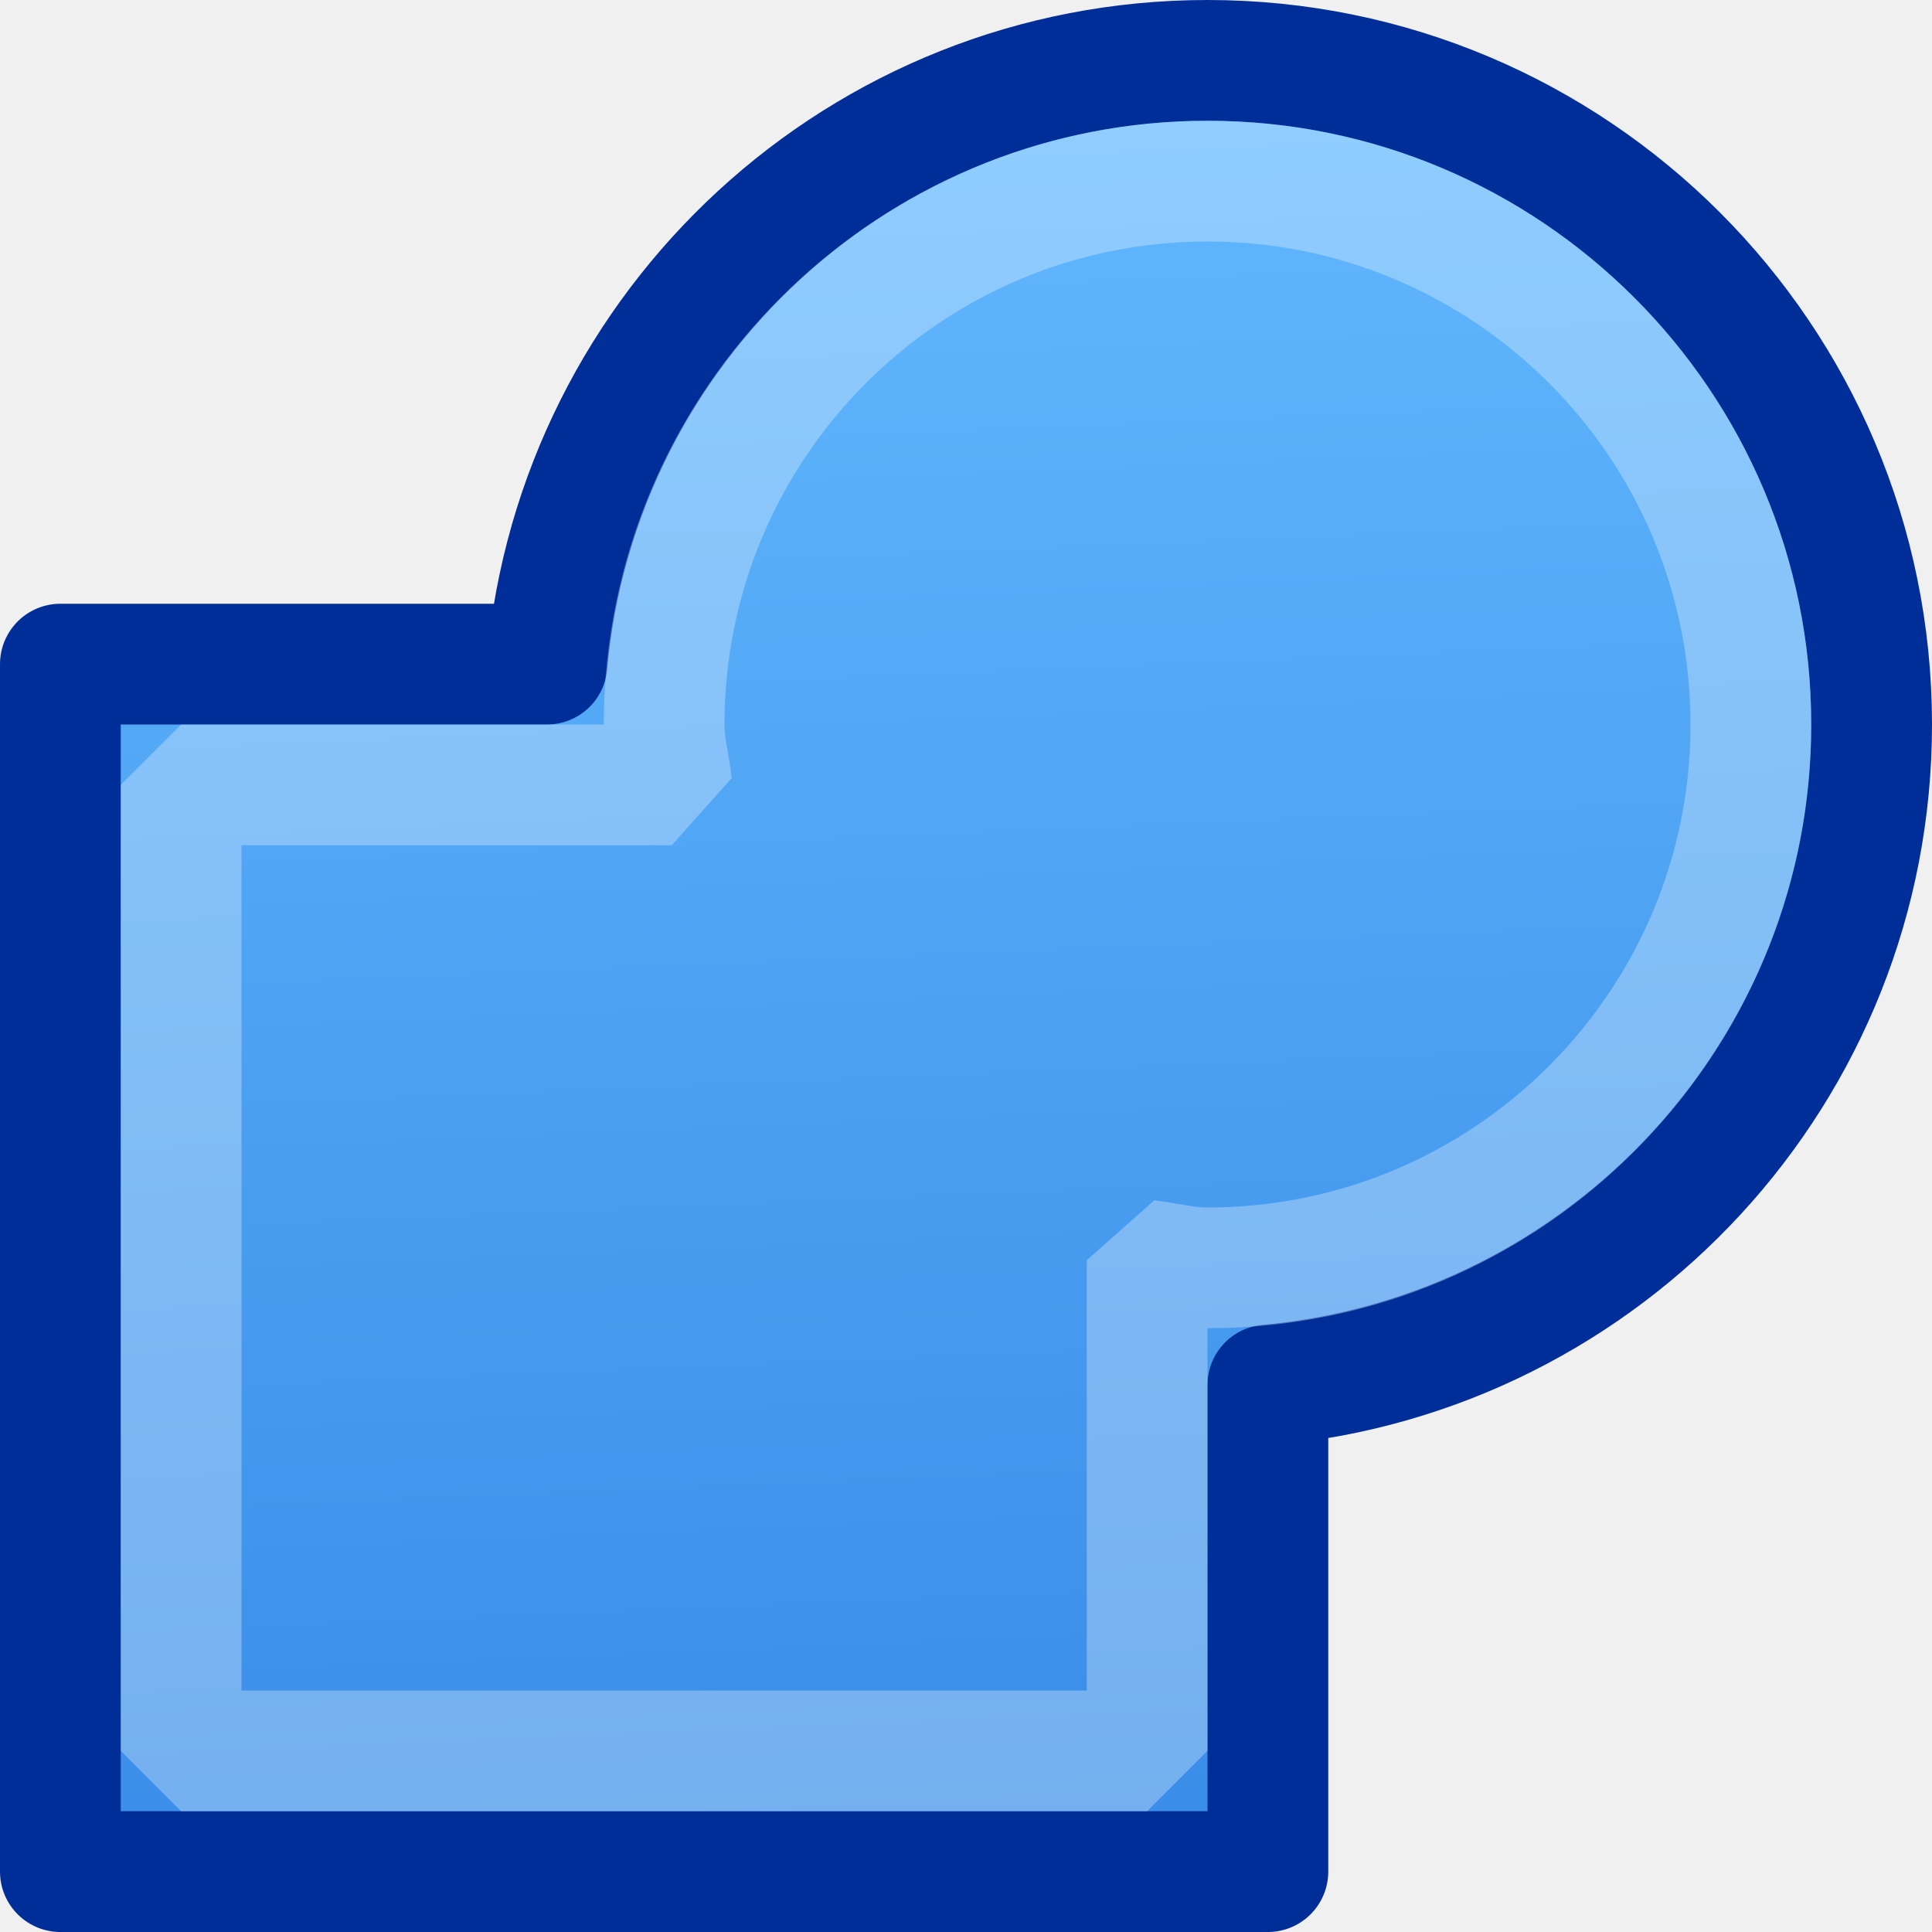
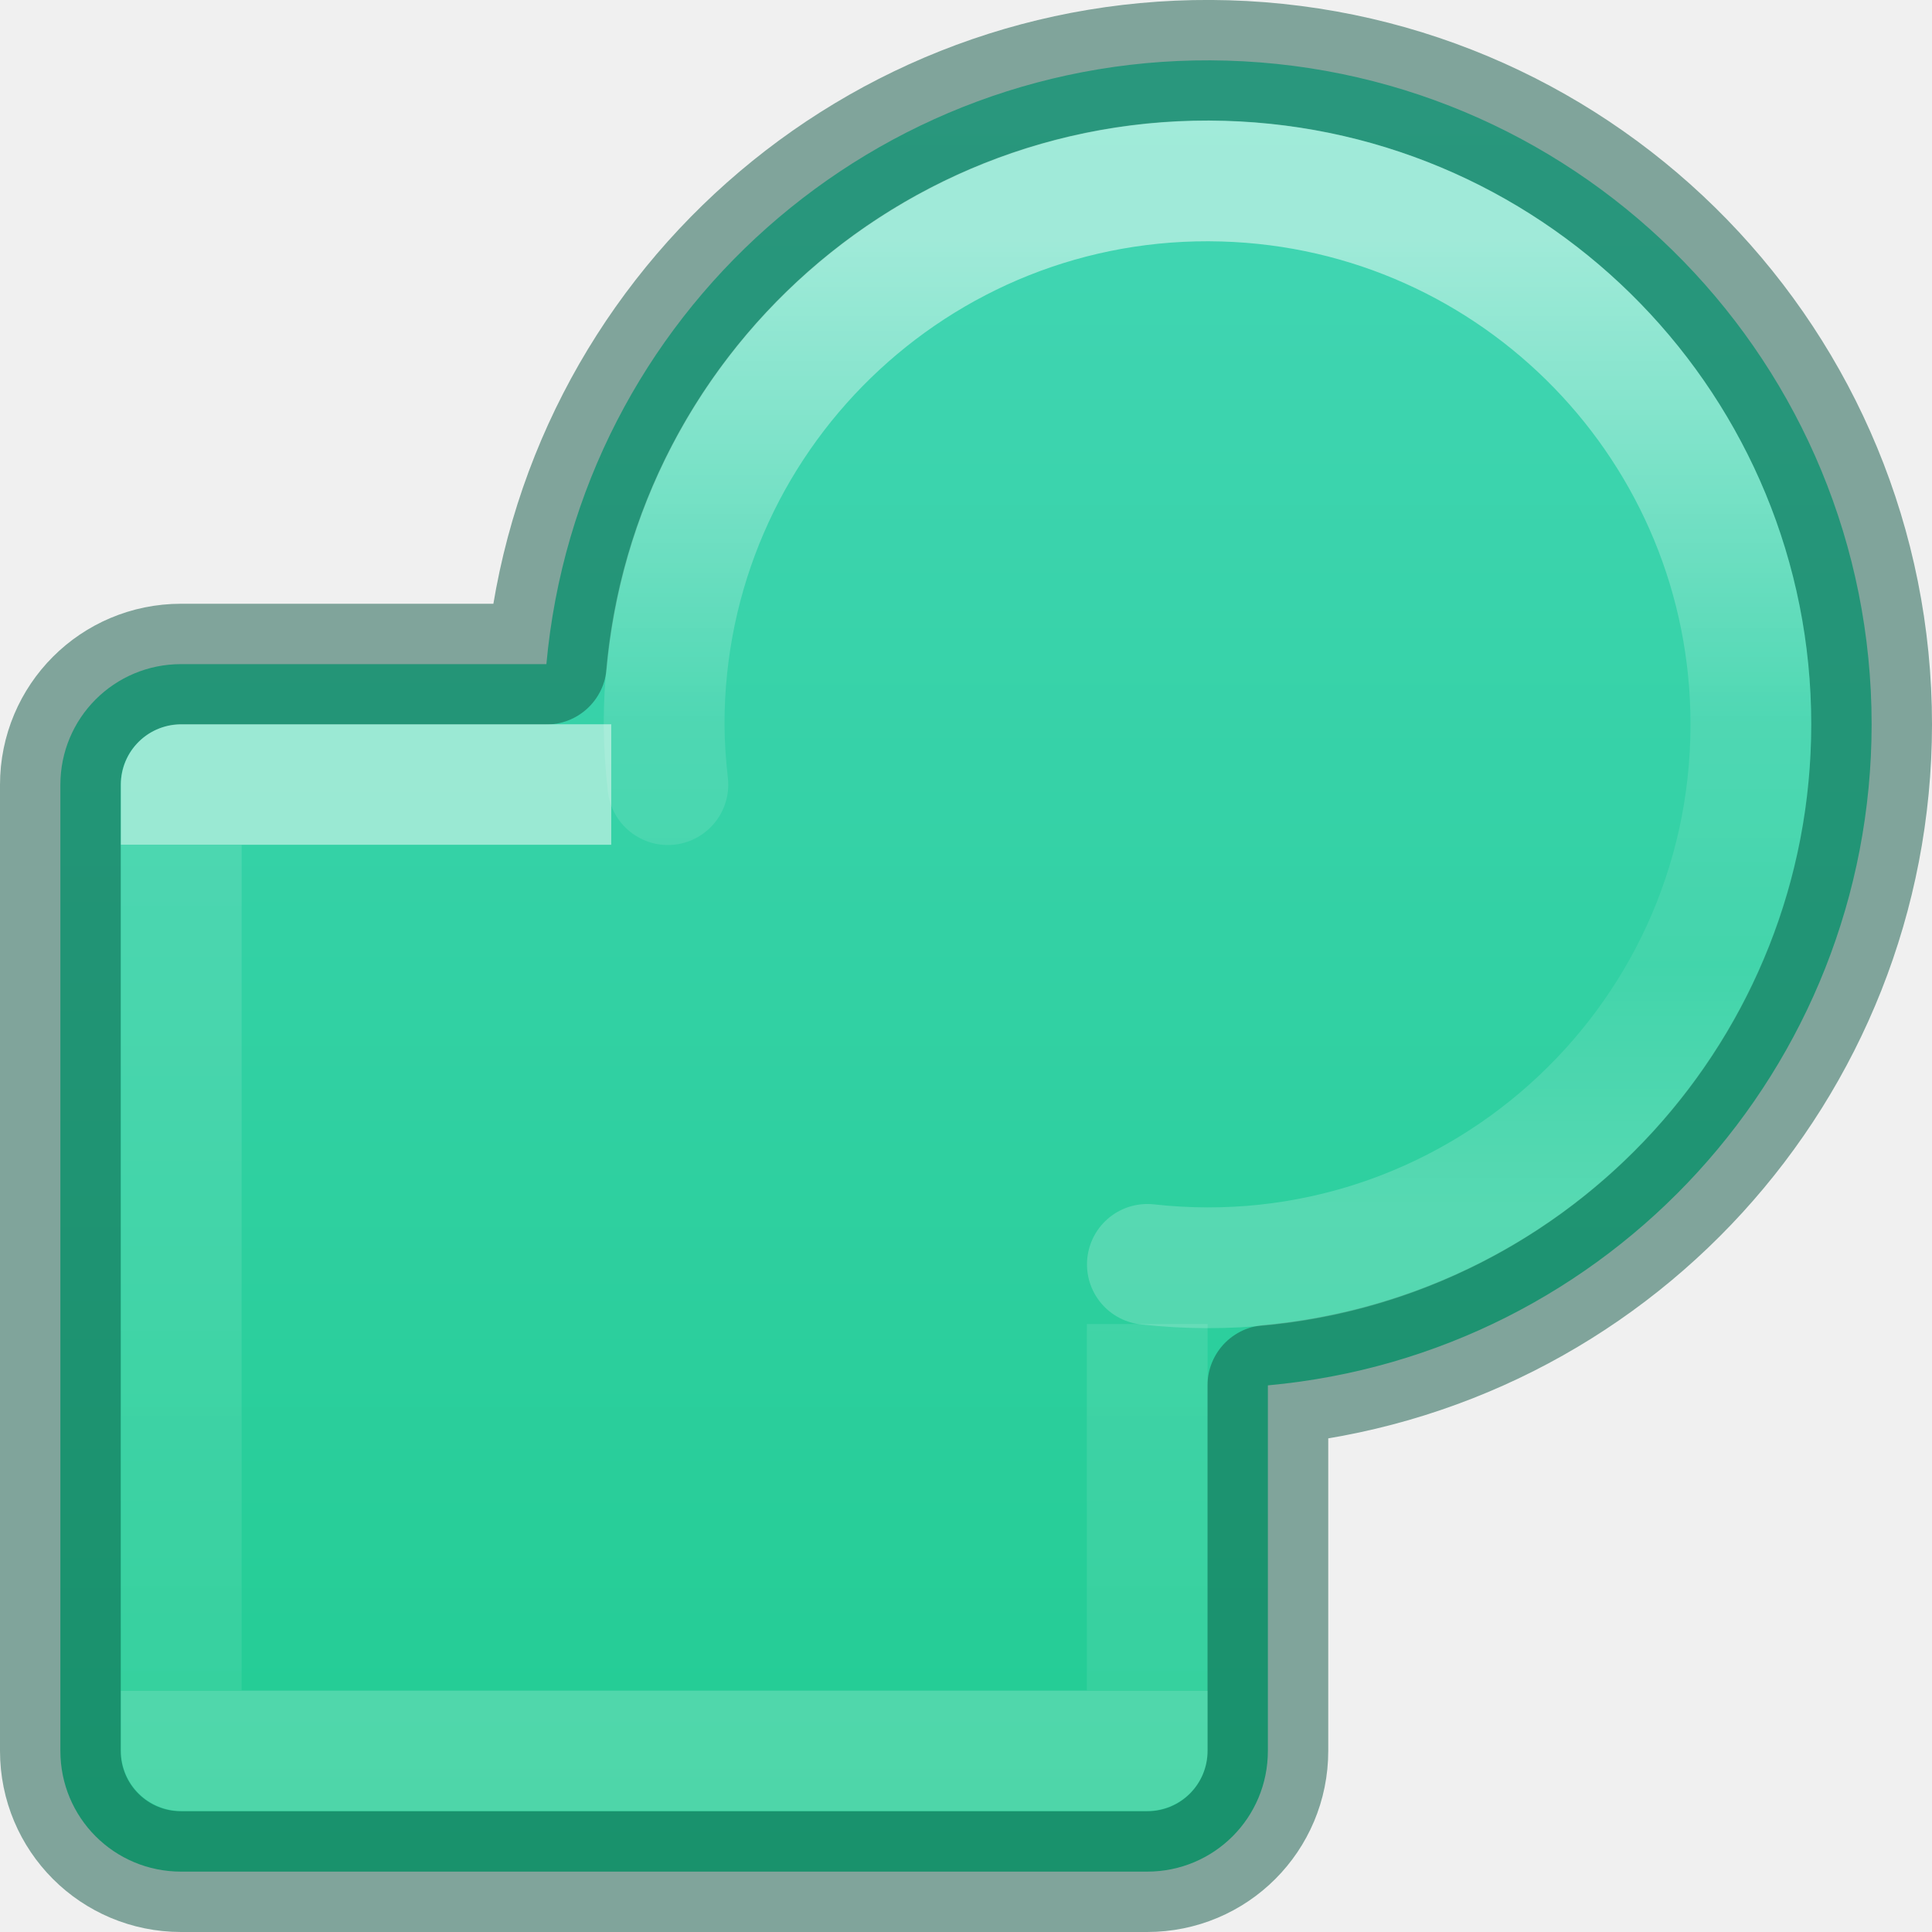
<svg xmlns="http://www.w3.org/2000/svg" height="16" width="16">
-   <linearGradient id="a" gradientUnits="userSpaceOnUse" x1="6.78" x2="7.458" y1=".136" y2="16.407">
-     <stop offset="0" stop-color="#64baff" />
-     <stop offset="1" stop-color="#3689e6" />
+   <linearGradient id="a" gradientUnits="userSpaceOnUse" x1="6.869" x2="6.869" y1=".455" y2="15.386">
+     <stop offset="0" stop-color="#43d6b5" />
+     <stop offset="1" stop-color="#22cc93" />
  </linearGradient>
-   <g stroke-miterlimit="0">
-     <path d="m10 .5c-2.867 0-5.216 2.198-5.47 5h-4.03v10h10v-4.03c2.802-.254 5-2.603 5-5.47 0-3.036-2.464-5.5-5.5-5.5z" fill="url(#a)" stroke="#002e99" stroke-linejoin="round" />
-     <path d="m10 1.5c-2.484 0-4.5 2.016-4.5 4.5 0 .172.044.333.063.5h-4.063v8h8v-4.063c.167.02.328.063.5.063 2.484 0 4.5-2.016 4.5-4.5s-2.016-4.5-4.5-4.5z" fill="none" opacity=".3" stroke="#fff" />
+   <linearGradient id="b" gradientUnits="userSpaceOnUse" x1="10.51" x2="10.51" y1="2" y2="10">
+     <stop offset="0" stop-color="#fff" />
+     <stop offset=".498" stop-color="#fff" stop-opacity=".235" />
+     <stop offset=".75" stop-color="#fff" stop-opacity=".157" />
+     <stop offset="1" stop-color="#fff" stop-opacity=".392" />
+   </linearGradient>
+   <linearGradient id="c" gradientUnits="userSpaceOnUse" x1="5.501" x2="5.501" y1="7" y2="14">
+     <stop offset="0" stop-color="#fff" />
+     <stop offset="0" stop-color="#fff" stop-opacity=".235" />
+     <stop offset="1" stop-color="#fff" stop-opacity=".157" />
+     <stop offset="1" stop-color="#fff" stop-opacity=".392" />
+   </linearGradient>
+   <path d="m10.16.502a5.5 5.5 0 0 0 -5.635 4.998h-3.025c-.554 0-1 .446-1 1v8c0 .554.446 1 1 1h8c.554 0 1-.446 1-1v-3.027a5.5 5.5 0 0 0 5-5.473 5.5 5.5 0 0 0 -5.34-5.498z" fill="url(#a)" />
+   <g fill="none" stroke-linejoin="round">
+     <path d="m10.16.502a5.5 5.5 0 0 0 -5.635 4.998h-3.025c-.554 0-1 .446-1 1v8c0 .554.446 1 1 1h8c.554 0 1-.446 1-1v-3.027a5.5 5.5 0 0 0 5-5.473 5.5 5.5 0 0 0 -5.34-5.498z" opacity=".5" stroke="#105845" stroke-linecap="round" />
+     <path d="m4.562 6.498h-3.061v8h8v-3.033" opacity=".5" stroke="url(#c)" stroke-linecap="square" />
+     <path d="m9.502 10.471c2.665.297 4.997-1.789 4.998-4.471.001-2.436-1.936-4.43-4.371-4.5-2.535-.073-4.63 1.963-4.629 4.5.001.166.012.333.031.498" opacity=".5" stroke="url(#b)" stroke-linecap="round" />
  </g>
</svg>
